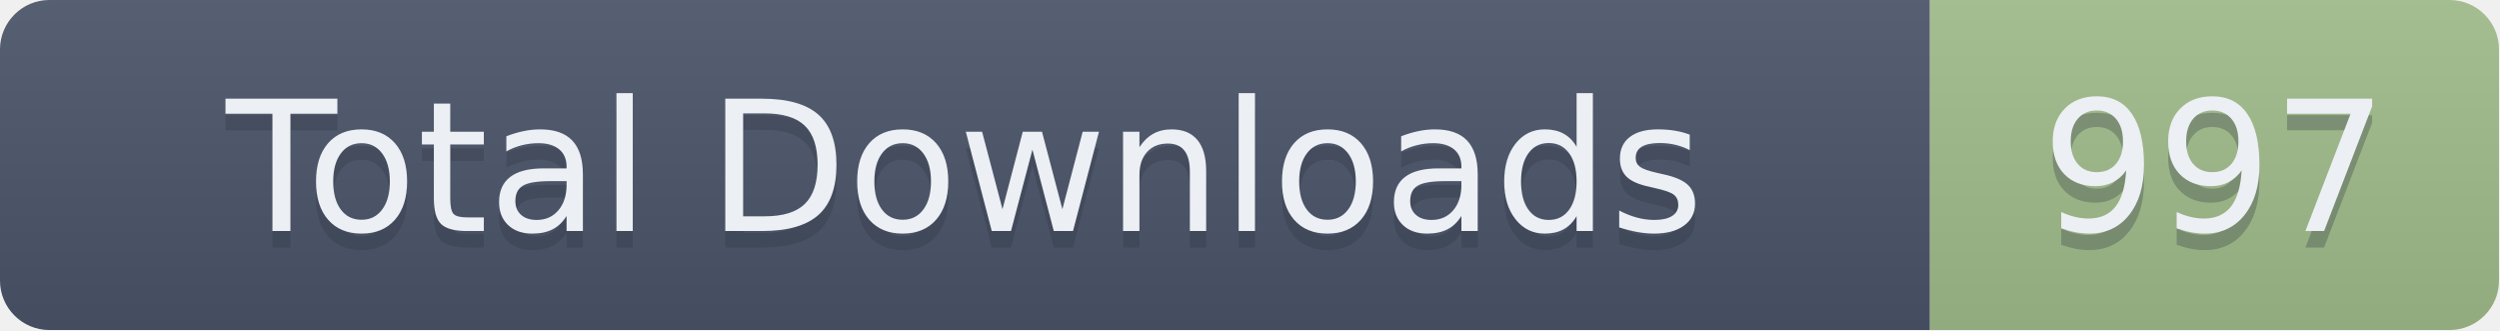
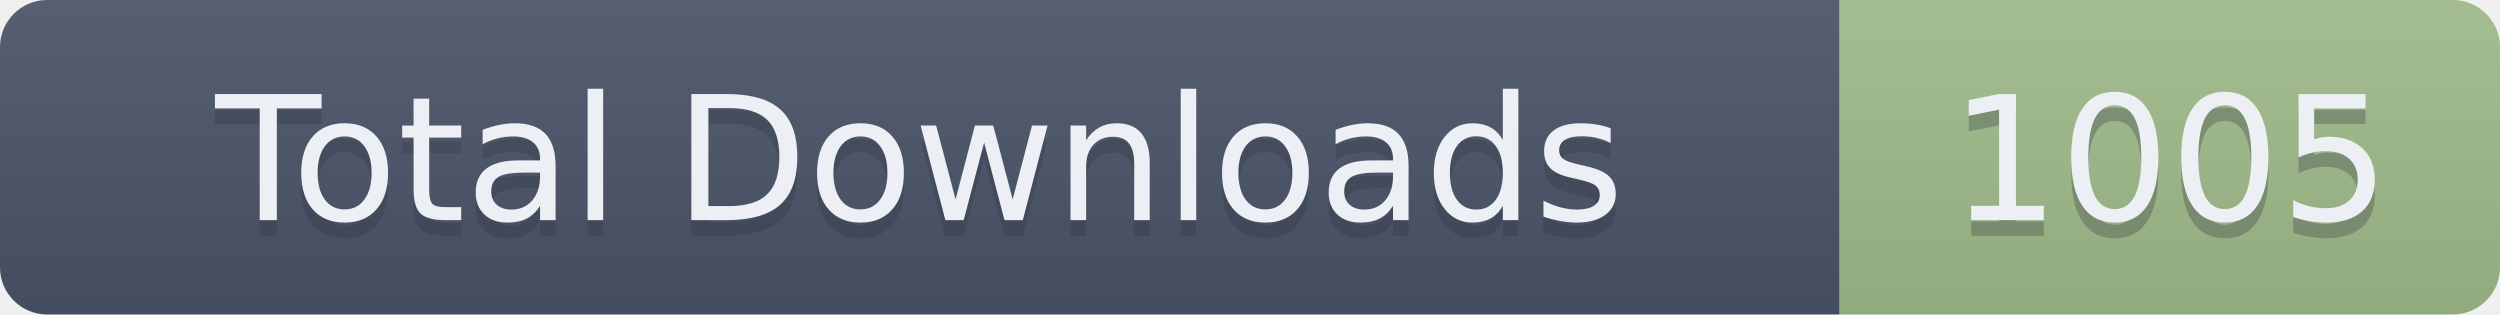
- <svg xmlns="http://www.w3.org/2000/svg" width="151.5" height="20" role="img" aria-label="Total Downloads: 997">
+ <svg xmlns="http://www.w3.org/2000/svg" width="159" height="20" role="img" aria-label="Total Downloads: 1005">
  <linearGradient id="s" x2="0" y2="100%">
    <stop offset="0" stop-color="#bbb" stop-opacity=".1" />
    <stop offset="1" stop-opacity=".1" />
  </linearGradient>
  <clipPath id="r">
-     <rect width="151.5" height="20" rx="3" fill="#fff" />
+     <rect width="159" height="20" rx="3" fill="#fff" />
  </clipPath>
  <g clip-path="url(#r)">
    <rect width="117" height="20" fill="#4C566A" />
-     <rect x="117" width="34.5" height="20" fill="#A3BE8C" />
-     <rect width="151.5" height="20" fill="url(#s)" />
+     <rect x="117" width="42" height="20" fill="#A3BE8C" />
+     <rect width="159" height="20" fill="url(#s)" />
  </g>
  <g fill="#ECEFF4" text-anchor="middle" font-family="Verdana,Geneva,DejaVu Sans,sans-serif" text-rendering="geometricPrecision" font-size="110">
    <text aria-hidden="true" x="585" y="150" fill="#2E3440" fill-opacity=".3" transform="scale(.1)" textLength="1070">Total Downloads</text>
    <text x="585" y="140" transform="scale(.1)" textLength="1070">Total Downloads</text>
-     <text aria-hidden="true" x="1342.5" y="150" fill="#2E3440" fill-opacity=".3" transform="scale(.1)" textLength="245">997</text>
-     <text x="1342.5" y="140" transform="scale(.1)" textLength="245">997</text>
+     <text aria-hidden="true" x="1380" y="150" fill="#2E3440" fill-opacity=".3" transform="scale(.1)" textLength="320">1005</text>
+     <text x="1380" y="140" transform="scale(.1)" textLength="320">1005</text>
  </g>
</svg>
